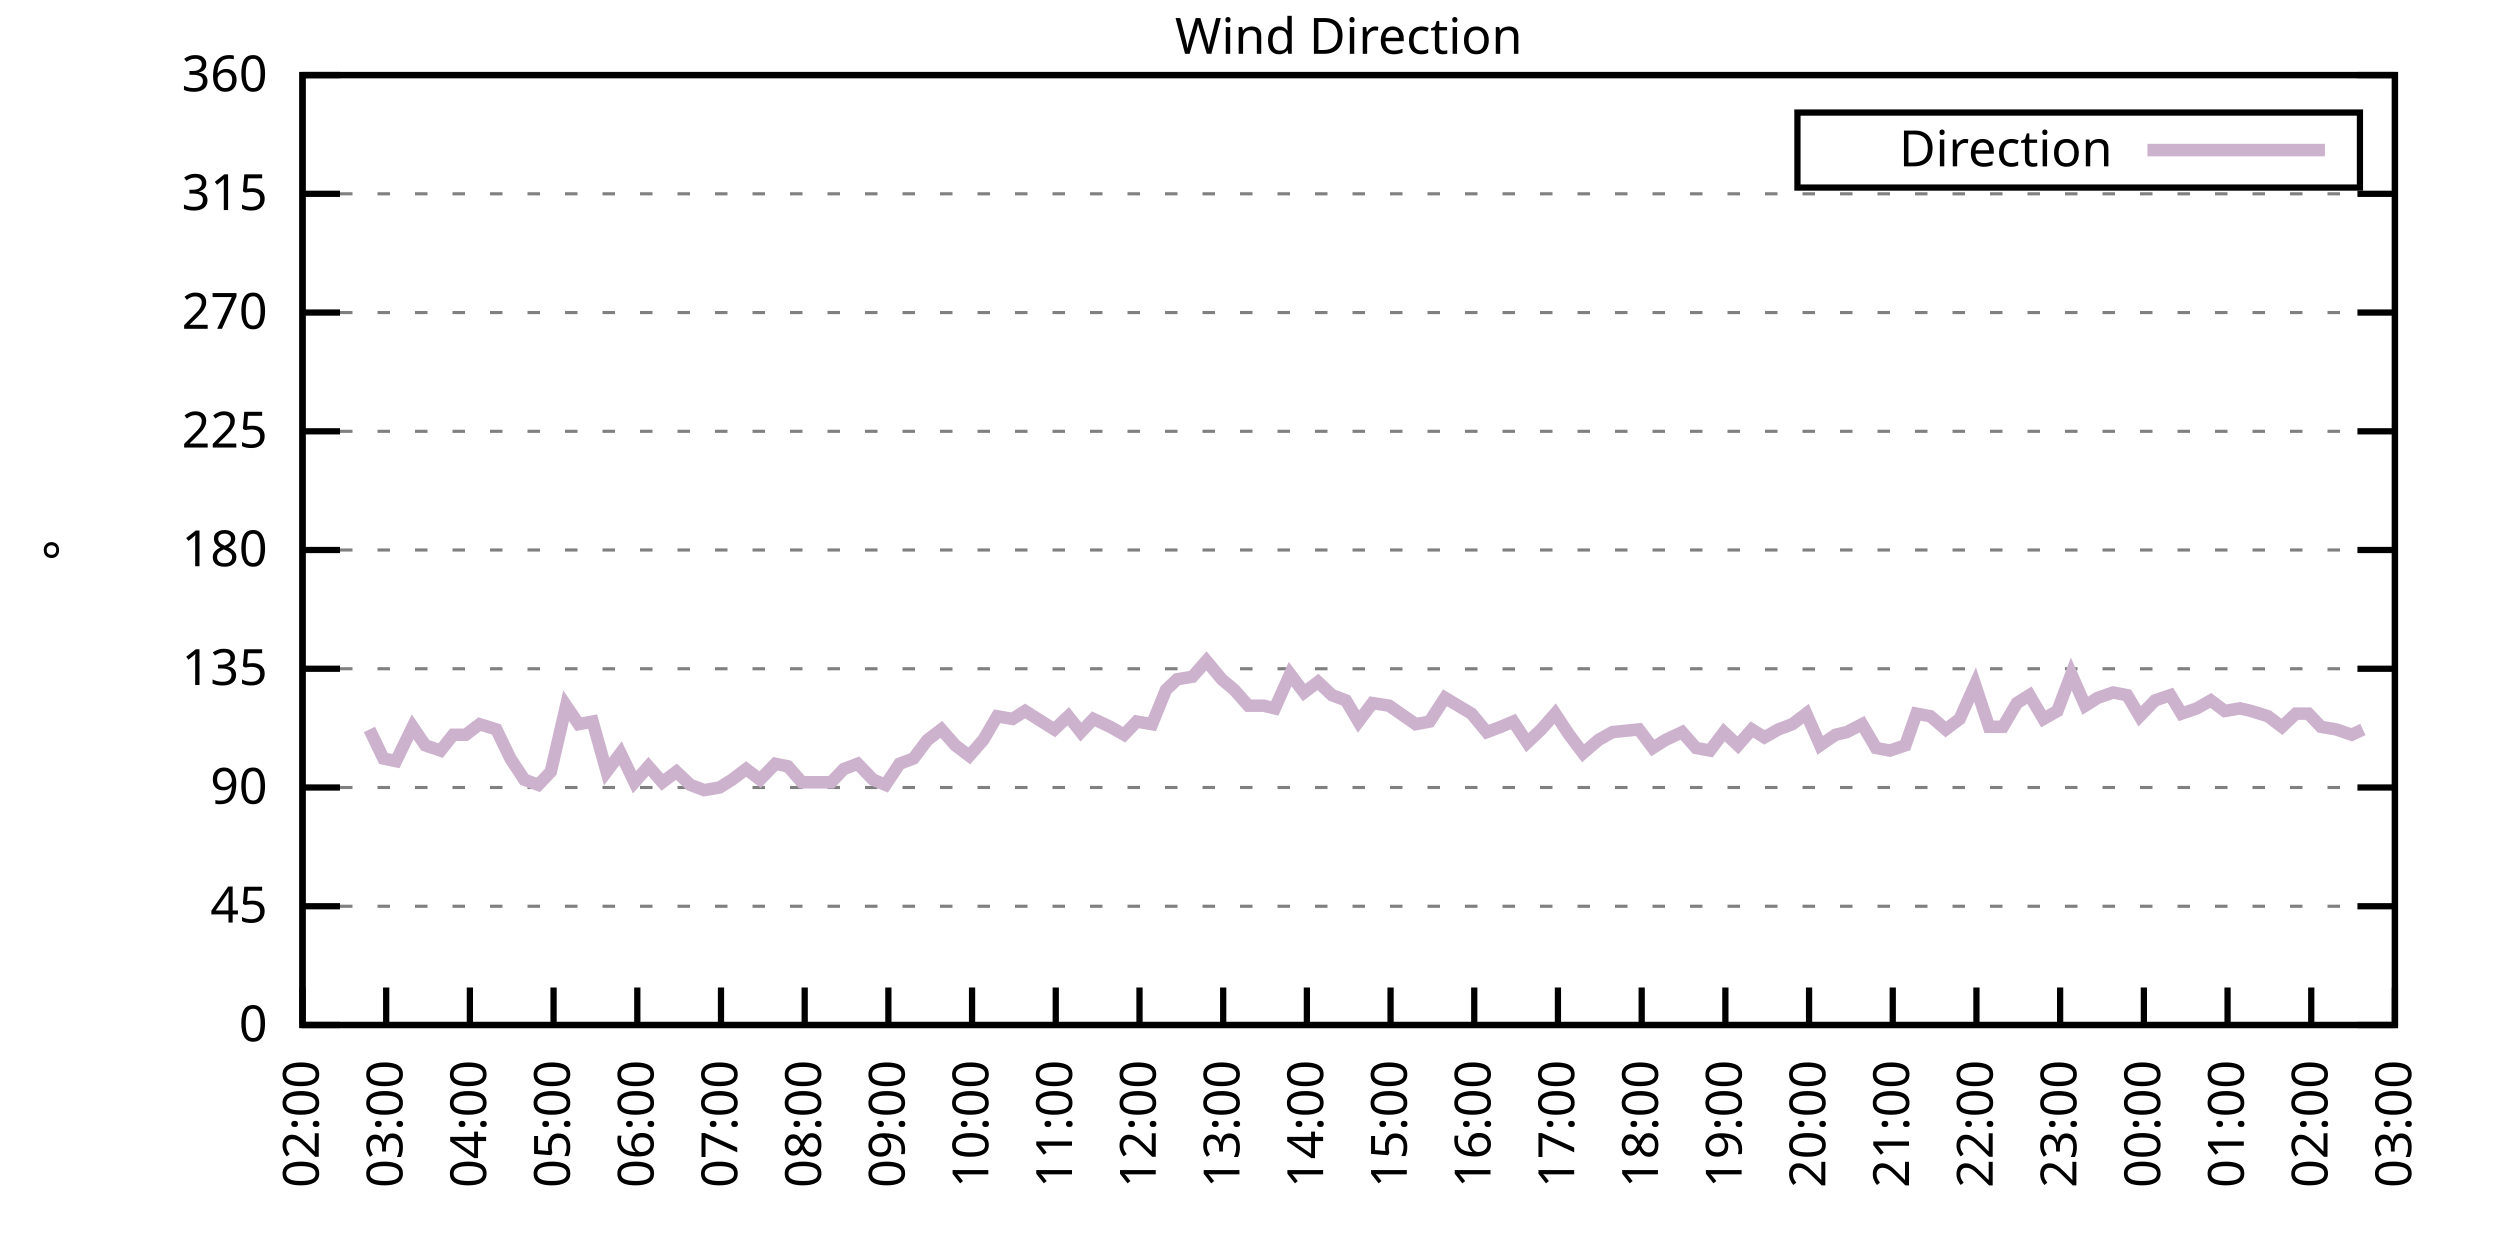
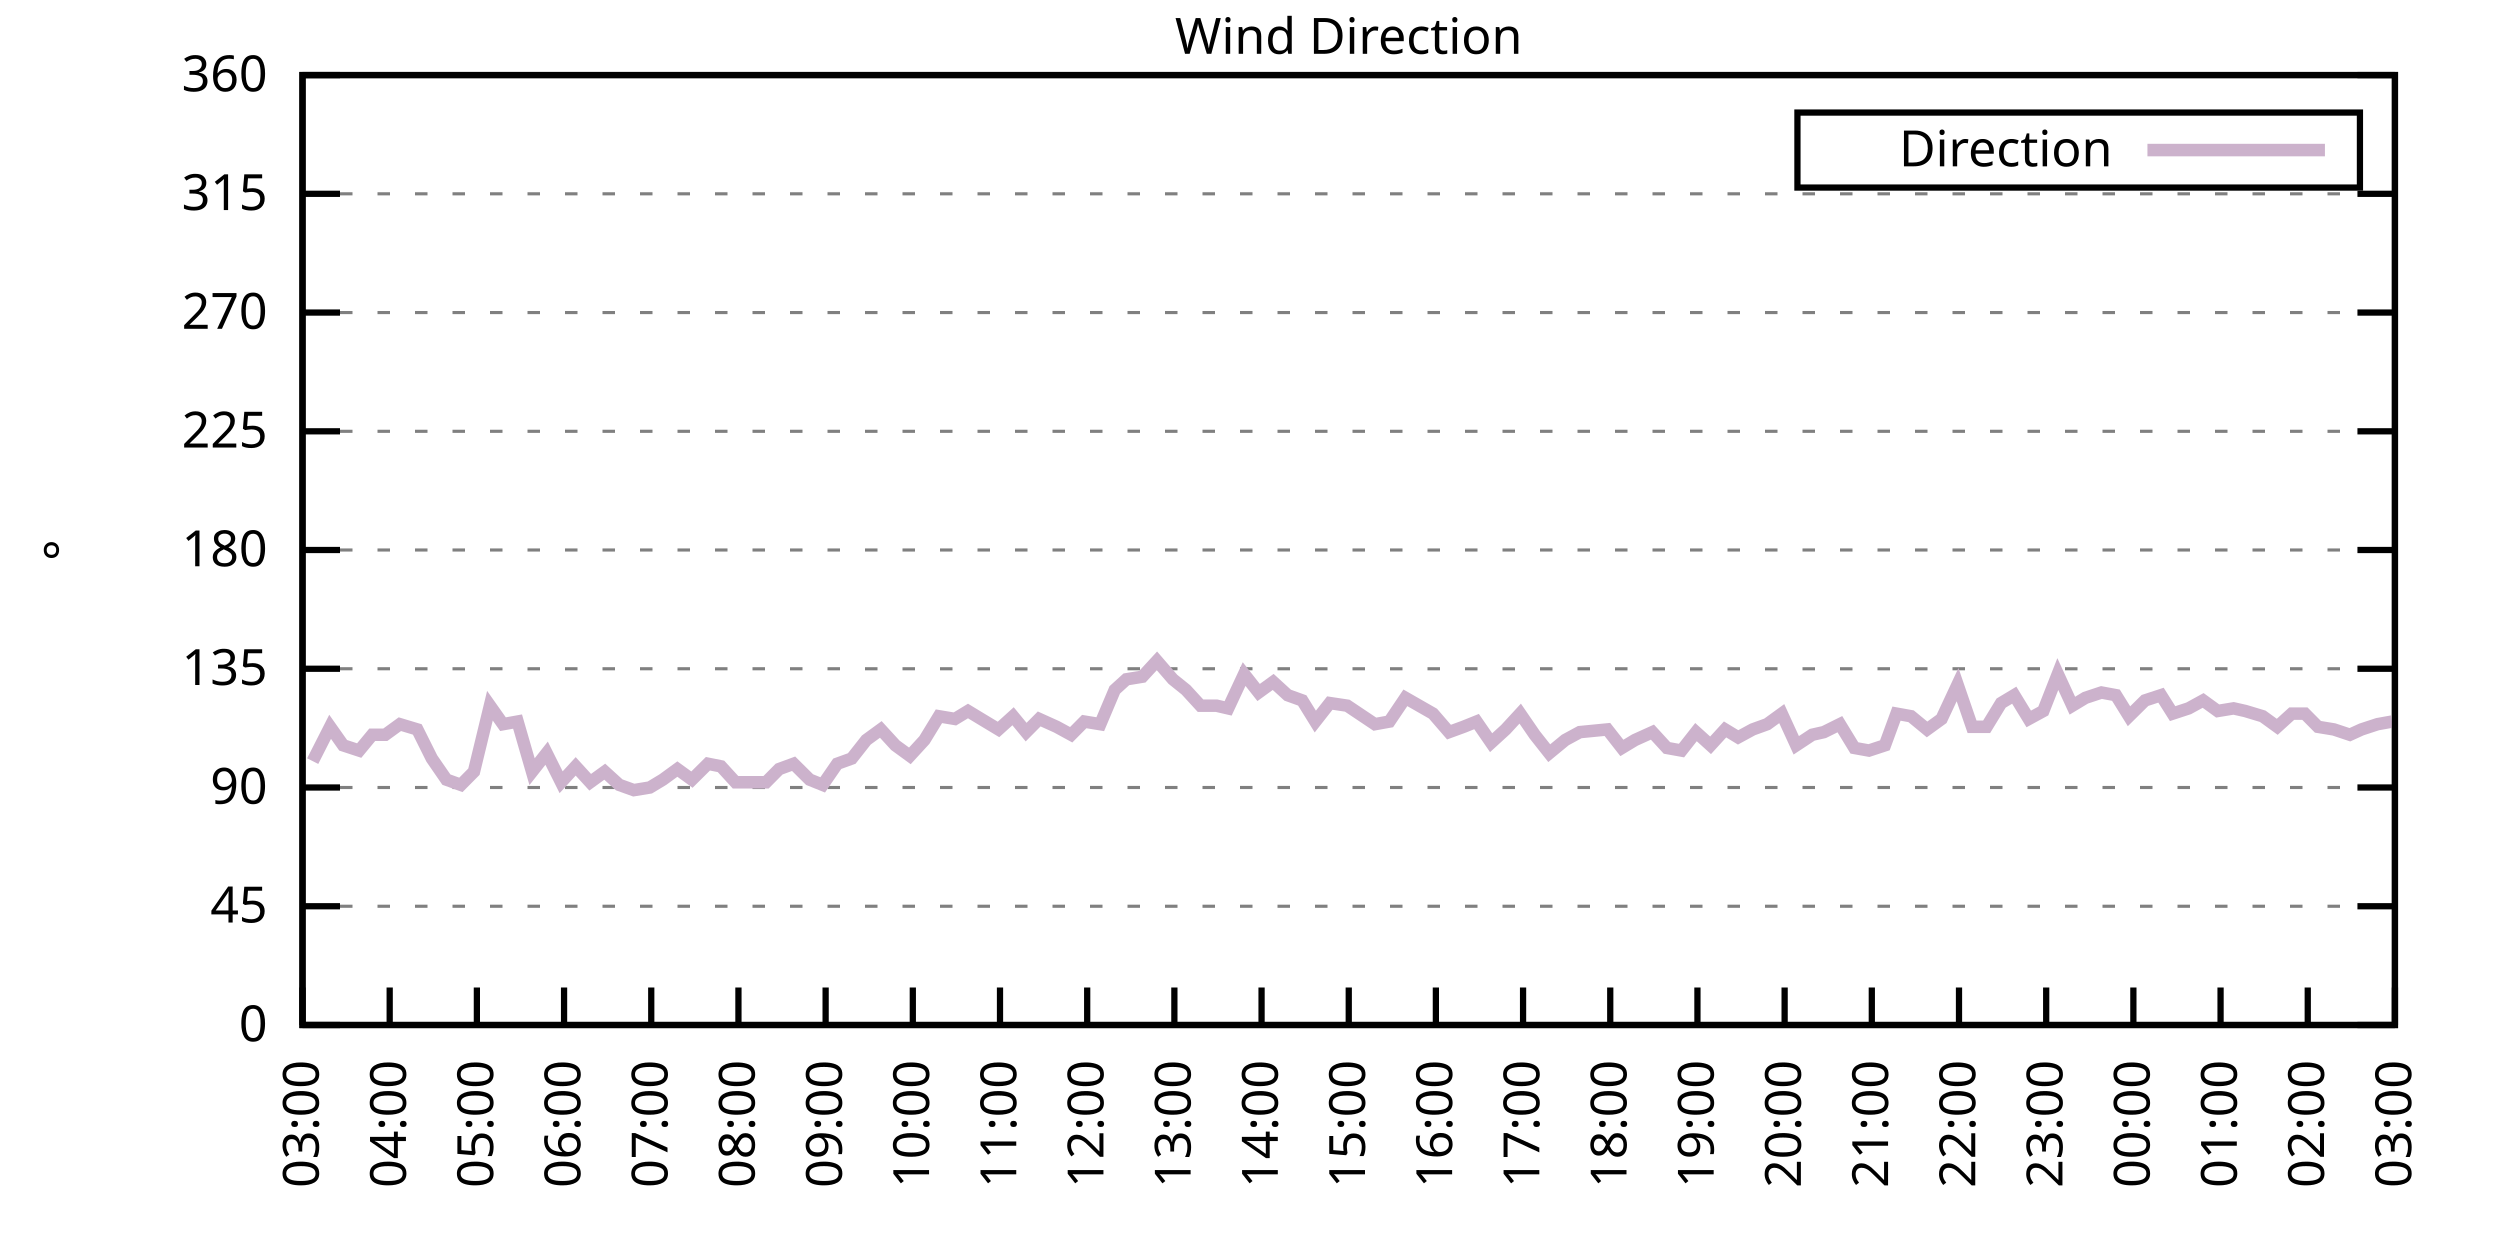
<svg xmlns="http://www.w3.org/2000/svg" xmlns:xlink="http://www.w3.org/1999/xlink" width="400" height="200" viewBox="0 0 400 200">
  <g id="gnuplot_canvas">
    <rect x="0" y="0" width="400" height="200" fill="none" />
    <defs>
      <circle id="gpDot" r="0.5" stroke-width="0.5" stroke="currentColor" />
      <path id="gpPt0" stroke-width="0.333" stroke="currentColor" d="M-1,0 h2 M0,-1 v2" />
      <path id="gpPt1" stroke-width="0.333" stroke="currentColor" d="M-1,-1 L1,1 M1,-1 L-1,1" />
      <path id="gpPt2" stroke-width="0.333" stroke="currentColor" d="M-1,0 L1,0 M0,-1 L0,1 M-1,-1 L1,1 M-1,1 L1,-1" />
      <rect id="gpPt3" stroke-width="0.333" stroke="currentColor" x="-1" y="-1" width="2" height="2" />
      <rect id="gpPt4" stroke-width="0.333" stroke="currentColor" fill="currentColor" x="-1" y="-1" width="2" height="2" />
      <circle id="gpPt5" stroke-width="0.333" stroke="currentColor" cx="0" cy="0" r="1" />
      <use xlink:href="#gpPt5" id="gpPt6" fill="currentColor" stroke="none" />
      <path id="gpPt7" stroke-width="0.333" stroke="currentColor" d="M0,-1.33 L-1.33,0.67 L1.33,0.67 z" />
      <use xlink:href="#gpPt7" id="gpPt8" fill="currentColor" stroke="none" />
      <use xlink:href="#gpPt7" id="gpPt9" stroke="currentColor" transform="rotate(180)" />
      <use xlink:href="#gpPt9" id="gpPt10" fill="currentColor" stroke="none" />
      <use xlink:href="#gpPt3" id="gpPt11" stroke="currentColor" transform="rotate(45)" />
      <use xlink:href="#gpPt11" id="gpPt12" fill="currentColor" stroke="none" />
      <path id="gpPt13" stroke-width="0.333" stroke="currentColor" d="M0,1.330 L1.265,0.411 L0.782,-1.067 L-0.782,-1.076 L-1.265,0.411 z" />
      <use xlink:href="#gpPt13" id="gpPt14" fill="currentColor" stroke="none" />
      <filter id="textbox" filterUnits="objectBoundingBox" x="0" y="0" height="1" width="1">
        <feFlood flood-color="white" flood-opacity="1" result="bgnd" />
        <feComposite in="SourceGraphic" in2="bgnd" operator="atop" />
      </filter>
      <filter id="greybox" filterUnits="objectBoundingBox" x="0" y="0" height="1" width="1">
        <feFlood flood-color="lightgrey" flood-opacity="1" result="grey" />
        <feComposite in="SourceGraphic" in2="grey" operator="atop" />
      </filter>
    </defs>
    <g fill="none" color="white" stroke="currentColor" stroke-width="1.00" stroke-linecap="butt" stroke-linejoin="miter">
</g>
    <g fill="none" color="black" stroke="currentColor" stroke-width="1.00" stroke-linecap="butt" stroke-linejoin="miter">
      <g stroke="none" shape-rendering="crispEdges">
        <polygon fill="rgb(255, 255, 255)" points="48.40,164.00 383.18,164.00 383.18,12.02 48.40,12.02 " />
      </g>
    </g>
    <g fill="none" color="black" stroke="currentColor" stroke-width="1.00" stroke-linecap="butt" stroke-linejoin="miter">
</g>
    <g fill="none" color="black" stroke="black" stroke-width="0.50" stroke-linecap="butt" stroke-linejoin="miter">
</g>
    <g fill="none" color="gray" stroke="currentColor" stroke-width="0.50" stroke-linecap="butt" stroke-linejoin="miter">
      <path stroke="gray" stroke-dasharray="2,4" class="gridline" d="M48.40,164.00 L383.19,164.00  " />
    </g>
    <g fill="none" color="gray" stroke="gray" stroke-width="1.00" stroke-linecap="butt" stroke-linejoin="miter">
</g>
    <g fill="none" color="black" stroke="currentColor" stroke-width="1.00" stroke-linecap="butt" stroke-linejoin="miter">
      <path stroke="black" d="M48.40,164.00 L54.40,164.00 M383.19,164.00 L377.19,164.00  " />
      <g transform="translate(42.80,166.60)" stroke="none" fill="black" font-family="Sans" font-size="8.00" text-anchor="end">
        <text>
          <tspan font-family="Sans"> 0</tspan>
        </text>
      </g>
    </g>
    <g fill="none" color="black" stroke="currentColor" stroke-width="1.00" stroke-linecap="butt" stroke-linejoin="miter">
</g>
    <g fill="none" color="black" stroke="black" stroke-width="0.50" stroke-linecap="butt" stroke-linejoin="miter">
</g>
    <g fill="none" color="gray" stroke="currentColor" stroke-width="0.50" stroke-linecap="butt" stroke-linejoin="miter">
      <path stroke="gray" stroke-dasharray="2,4" class="gridline" d="M48.40,145.00 L383.19,145.00  " />
    </g>
    <g fill="none" color="gray" stroke="gray" stroke-width="1.00" stroke-linecap="butt" stroke-linejoin="miter">
</g>
    <g fill="none" color="black" stroke="currentColor" stroke-width="1.00" stroke-linecap="butt" stroke-linejoin="miter">
      <path stroke="black" d="M48.40,145.00 L54.40,145.00 M383.19,145.00 L377.19,145.00  " />
      <g transform="translate(42.80,147.60)" stroke="none" fill="black" font-family="Sans" font-size="8.00" text-anchor="end">
        <text>
          <tspan font-family="Sans"> 45</tspan>
        </text>
      </g>
    </g>
    <g fill="none" color="black" stroke="currentColor" stroke-width="1.00" stroke-linecap="butt" stroke-linejoin="miter">
</g>
    <g fill="none" color="black" stroke="black" stroke-width="0.50" stroke-linecap="butt" stroke-linejoin="miter">
</g>
    <g fill="none" color="gray" stroke="currentColor" stroke-width="0.50" stroke-linecap="butt" stroke-linejoin="miter">
      <path stroke="gray" stroke-dasharray="2,4" class="gridline" d="M48.40,126.00 L383.19,126.00  " />
    </g>
    <g fill="none" color="gray" stroke="gray" stroke-width="1.00" stroke-linecap="butt" stroke-linejoin="miter">
</g>
    <g fill="none" color="black" stroke="currentColor" stroke-width="1.00" stroke-linecap="butt" stroke-linejoin="miter">
      <path stroke="black" d="M48.40,126.00 L54.40,126.00 M383.19,126.00 L377.19,126.00  " />
      <g transform="translate(42.80,128.60)" stroke="none" fill="black" font-family="Sans" font-size="8.00" text-anchor="end">
        <text>
          <tspan font-family="Sans"> 90</tspan>
        </text>
      </g>
    </g>
    <g fill="none" color="black" stroke="currentColor" stroke-width="1.00" stroke-linecap="butt" stroke-linejoin="miter">
</g>
    <g fill="none" color="black" stroke="black" stroke-width="0.50" stroke-linecap="butt" stroke-linejoin="miter">
</g>
    <g fill="none" color="gray" stroke="currentColor" stroke-width="0.50" stroke-linecap="butt" stroke-linejoin="miter">
      <path stroke="gray" stroke-dasharray="2,4" class="gridline" d="M48.40,107.00 L383.19,107.00  " />
    </g>
    <g fill="none" color="gray" stroke="gray" stroke-width="1.00" stroke-linecap="butt" stroke-linejoin="miter">
</g>
    <g fill="none" color="black" stroke="currentColor" stroke-width="1.00" stroke-linecap="butt" stroke-linejoin="miter">
      <path stroke="black" d="M48.40,107.00 L54.40,107.00 M383.19,107.00 L377.19,107.00  " />
      <g transform="translate(42.80,109.60)" stroke="none" fill="black" font-family="Sans" font-size="8.00" text-anchor="end">
        <text>
          <tspan font-family="Sans"> 135</tspan>
        </text>
      </g>
    </g>
    <g fill="none" color="black" stroke="currentColor" stroke-width="1.00" stroke-linecap="butt" stroke-linejoin="miter">
</g>
    <g fill="none" color="black" stroke="black" stroke-width="0.50" stroke-linecap="butt" stroke-linejoin="miter">
</g>
    <g fill="none" color="gray" stroke="currentColor" stroke-width="0.50" stroke-linecap="butt" stroke-linejoin="miter">
      <path stroke="gray" stroke-dasharray="2,4" class="gridline" d="M48.40,88.00 L383.19,88.00  " />
    </g>
    <g fill="none" color="gray" stroke="gray" stroke-width="1.00" stroke-linecap="butt" stroke-linejoin="miter">
</g>
    <g fill="none" color="black" stroke="currentColor" stroke-width="1.00" stroke-linecap="butt" stroke-linejoin="miter">
      <path stroke="black" d="M48.40,88.00 L54.40,88.00 M383.19,88.00 L377.19,88.00  " />
      <g transform="translate(42.80,90.60)" stroke="none" fill="black" font-family="Sans" font-size="8.00" text-anchor="end">
        <text>
          <tspan font-family="Sans"> 180</tspan>
        </text>
      </g>
    </g>
    <g fill="none" color="black" stroke="currentColor" stroke-width="1.00" stroke-linecap="butt" stroke-linejoin="miter">
</g>
    <g fill="none" color="black" stroke="black" stroke-width="0.50" stroke-linecap="butt" stroke-linejoin="miter">
</g>
    <g fill="none" color="gray" stroke="currentColor" stroke-width="0.50" stroke-linecap="butt" stroke-linejoin="miter">
      <path stroke="gray" stroke-dasharray="2,4" class="gridline" d="M48.40,69.01 L383.19,69.01  " />
    </g>
    <g fill="none" color="gray" stroke="gray" stroke-width="1.00" stroke-linecap="butt" stroke-linejoin="miter">
</g>
    <g fill="none" color="black" stroke="currentColor" stroke-width="1.00" stroke-linecap="butt" stroke-linejoin="miter">
      <path stroke="black" d="M48.40,69.01 L54.40,69.01 M383.19,69.01 L377.19,69.01  " />
      <g transform="translate(42.80,71.61)" stroke="none" fill="black" font-family="Sans" font-size="8.00" text-anchor="end">
        <text>
          <tspan font-family="Sans"> 225</tspan>
        </text>
      </g>
    </g>
    <g fill="none" color="black" stroke="currentColor" stroke-width="1.00" stroke-linecap="butt" stroke-linejoin="miter">
</g>
    <g fill="none" color="black" stroke="black" stroke-width="0.50" stroke-linecap="butt" stroke-linejoin="miter">
</g>
    <g fill="none" color="gray" stroke="currentColor" stroke-width="0.50" stroke-linecap="butt" stroke-linejoin="miter">
      <path stroke="gray" stroke-dasharray="2,4" class="gridline" d="M48.40,50.01 L383.19,50.01  " />
    </g>
    <g fill="none" color="gray" stroke="gray" stroke-width="1.00" stroke-linecap="butt" stroke-linejoin="miter">
</g>
    <g fill="none" color="black" stroke="currentColor" stroke-width="1.00" stroke-linecap="butt" stroke-linejoin="miter">
      <path stroke="black" d="M48.40,50.01 L54.40,50.01 M383.19,50.01 L377.19,50.01  " />
      <g transform="translate(42.80,52.61)" stroke="none" fill="black" font-family="Sans" font-size="8.00" text-anchor="end">
        <text>
          <tspan font-family="Sans"> 270</tspan>
        </text>
      </g>
    </g>
    <g fill="none" color="black" stroke="currentColor" stroke-width="1.00" stroke-linecap="butt" stroke-linejoin="miter">
</g>
    <g fill="none" color="black" stroke="black" stroke-width="0.50" stroke-linecap="butt" stroke-linejoin="miter">
</g>
    <g fill="none" color="gray" stroke="currentColor" stroke-width="0.50" stroke-linecap="butt" stroke-linejoin="miter">
      <path stroke="gray" stroke-dasharray="2,4" class="gridline" d="M48.40,31.01 L383.19,31.01  " />
    </g>
    <g fill="none" color="gray" stroke="gray" stroke-width="1.00" stroke-linecap="butt" stroke-linejoin="miter">
</g>
    <g fill="none" color="black" stroke="currentColor" stroke-width="1.00" stroke-linecap="butt" stroke-linejoin="miter">
      <path stroke="black" d="M48.40,31.01 L54.40,31.01 M383.19,31.01 L377.19,31.01  " />
      <g transform="translate(42.80,33.61)" stroke="none" fill="black" font-family="Sans" font-size="8.00" text-anchor="end">
        <text>
          <tspan font-family="Sans"> 315</tspan>
        </text>
      </g>
    </g>
    <g fill="none" color="black" stroke="currentColor" stroke-width="1.00" stroke-linecap="butt" stroke-linejoin="miter">
</g>
    <g fill="none" color="black" stroke="black" stroke-width="0.50" stroke-linecap="butt" stroke-linejoin="miter">
</g>
    <g fill="none" color="gray" stroke="currentColor" stroke-width="0.50" stroke-linecap="butt" stroke-linejoin="miter">
      <path stroke="gray" stroke-dasharray="2,4" class="gridline" d="M48.40,12.01 L383.19,12.01  " />
    </g>
    <g fill="none" color="gray" stroke="gray" stroke-width="1.00" stroke-linecap="butt" stroke-linejoin="miter">
</g>
    <g fill="none" color="black" stroke="currentColor" stroke-width="1.00" stroke-linecap="butt" stroke-linejoin="miter">
      <path stroke="black" d="M48.40,12.01 L54.40,12.01 M383.19,12.01 L377.19,12.01  " />
      <g transform="translate(42.80,14.61)" stroke="none" fill="black" font-family="Sans" font-size="8.00" text-anchor="end">
        <text>
          <tspan font-family="Sans"> 360</tspan>
        </text>
      </g>
    </g>
    <g fill="none" color="black" stroke="currentColor" stroke-width="1.00" stroke-linecap="butt" stroke-linejoin="miter">
      <path stroke="black" d="M48.40,164.00 L48.40,158.00  " />
      <g transform="translate(51.00,169.60) rotate(270.00)" stroke="none" fill="black" font-family="Sans" font-size="8.00" text-anchor="end">
        <text>
-           <tspan font-family="Sans">02:00</tspan>
-         </text>
-       </g>
-     </g>
-     <g fill="none" color="black" stroke="currentColor" stroke-width="1.00" stroke-linecap="butt" stroke-linejoin="miter">
-       <path stroke="black" d="M61.79,164.00 L61.79,158.00  " />
-       <g transform="translate(64.39,169.60) rotate(270.00)" stroke="none" fill="black" font-family="Sans" font-size="8.00" text-anchor="end">
-         <text>
          <tspan font-family="Sans">03:00</tspan>
        </text>
      </g>
    </g>
    <g fill="none" color="black" stroke="currentColor" stroke-width="1.00" stroke-linecap="butt" stroke-linejoin="miter">
-       <path stroke="black" d="M75.18,164.00 L75.18,158.00  " />
-       <g transform="translate(77.78,169.60) rotate(270.00)" stroke="none" fill="black" font-family="Sans" font-size="8.00" text-anchor="end">
+       <path stroke="black" d="M62.35,164.00 L62.35,158.00  " />
+       <g transform="translate(64.95,169.60) rotate(270.00)" stroke="none" fill="black" font-family="Sans" font-size="8.00" text-anchor="end">
        <text>
          <tspan font-family="Sans">04:00</tspan>
        </text>
      </g>
    </g>
    <g fill="none" color="black" stroke="currentColor" stroke-width="1.00" stroke-linecap="butt" stroke-linejoin="miter">
-       <path stroke="black" d="M88.57,164.00 L88.57,158.00  " />
-       <g transform="translate(91.17,169.60) rotate(270.00)" stroke="none" fill="black" font-family="Sans" font-size="8.00" text-anchor="end">
+       <path stroke="black" d="M76.30,164.00 L76.30,158.00  " />
+       <g transform="translate(78.90,169.60) rotate(270.00)" stroke="none" fill="black" font-family="Sans" font-size="8.00" text-anchor="end">
        <text>
          <tspan font-family="Sans">05:00</tspan>
        </text>
      </g>
    </g>
    <g fill="none" color="black" stroke="currentColor" stroke-width="1.00" stroke-linecap="butt" stroke-linejoin="miter">
-       <path stroke="black" d="M101.97,164.00 L101.97,158.00  " />
-       <g transform="translate(104.57,169.60) rotate(270.00)" stroke="none" fill="black" font-family="Sans" font-size="8.00" text-anchor="end">
+       <path stroke="black" d="M90.25,164.00 L90.25,158.00  " />
+       <g transform="translate(92.85,169.60) rotate(270.00)" stroke="none" fill="black" font-family="Sans" font-size="8.00" text-anchor="end">
        <text>
          <tspan font-family="Sans">06:00</tspan>
        </text>
      </g>
    </g>
    <g fill="none" color="black" stroke="currentColor" stroke-width="1.00" stroke-linecap="butt" stroke-linejoin="miter">
-       <path stroke="black" d="M115.36,164.00 L115.36,158.00  " />
-       <g transform="translate(117.96,169.60) rotate(270.00)" stroke="none" fill="black" font-family="Sans" font-size="8.00" text-anchor="end">
+       <path stroke="black" d="M104.20,164.00 L104.20,158.00  " />
+       <g transform="translate(106.80,169.60) rotate(270.00)" stroke="none" fill="black" font-family="Sans" font-size="8.00" text-anchor="end">
        <text>
          <tspan font-family="Sans">07:00</tspan>
        </text>
      </g>
    </g>
    <g fill="none" color="black" stroke="currentColor" stroke-width="1.00" stroke-linecap="butt" stroke-linejoin="miter">
-       <path stroke="black" d="M128.75,164.00 L128.75,158.00  " />
-       <g transform="translate(131.35,169.60) rotate(270.00)" stroke="none" fill="black" font-family="Sans" font-size="8.00" text-anchor="end">
+       <path stroke="black" d="M118.15,164.00 L118.15,158.00  " />
+       <g transform="translate(120.75,169.60) rotate(270.00)" stroke="none" fill="black" font-family="Sans" font-size="8.00" text-anchor="end">
        <text>
          <tspan font-family="Sans">08:00</tspan>
        </text>
      </g>
    </g>
    <g fill="none" color="black" stroke="currentColor" stroke-width="1.00" stroke-linecap="butt" stroke-linejoin="miter">
-       <path stroke="black" d="M142.14,164.00 L142.14,158.00  " />
-       <g transform="translate(144.74,169.60) rotate(270.00)" stroke="none" fill="black" font-family="Sans" font-size="8.00" text-anchor="end">
+       <path stroke="black" d="M132.10,164.00 L132.10,158.00  " />
+       <g transform="translate(134.70,169.60) rotate(270.00)" stroke="none" fill="black" font-family="Sans" font-size="8.00" text-anchor="end">
        <text>
          <tspan font-family="Sans">09:00</tspan>
        </text>
      </g>
    </g>
    <g fill="none" color="black" stroke="currentColor" stroke-width="1.00" stroke-linecap="butt" stroke-linejoin="miter">
-       <path stroke="black" d="M155.53,164.00 L155.53,158.00  " />
-       <g transform="translate(158.13,169.60) rotate(270.00)" stroke="none" fill="black" font-family="Sans" font-size="8.00" text-anchor="end">
+       <path stroke="black" d="M146.05,164.00 L146.05,158.00  " />
+       <g transform="translate(148.65,169.60) rotate(270.00)" stroke="none" fill="black" font-family="Sans" font-size="8.00" text-anchor="end">
        <text>
          <tspan font-family="Sans">10:00</tspan>
        </text>
      </g>
    </g>
    <g fill="none" color="black" stroke="currentColor" stroke-width="1.00" stroke-linecap="butt" stroke-linejoin="miter">
-       <path stroke="black" d="M168.92,164.00 L168.92,158.00  " />
-       <g transform="translate(171.52,169.60) rotate(270.00)" stroke="none" fill="black" font-family="Sans" font-size="8.00" text-anchor="end">
+       <path stroke="black" d="M160.00,164.00 L160.00,158.00  " />
+       <g transform="translate(162.60,169.60) rotate(270.00)" stroke="none" fill="black" font-family="Sans" font-size="8.00" text-anchor="end">
        <text>
          <tspan font-family="Sans">11:00</tspan>
        </text>
      </g>
    </g>
    <g fill="none" color="black" stroke="currentColor" stroke-width="1.00" stroke-linecap="butt" stroke-linejoin="miter">
-       <path stroke="black" d="M182.32,164.00 L182.32,158.00  " />
-       <g transform="translate(184.92,169.60) rotate(270.00)" stroke="none" fill="black" font-family="Sans" font-size="8.00" text-anchor="end">
+       <path stroke="black" d="M173.95,164.00 L173.95,158.00  " />
+       <g transform="translate(176.55,169.60) rotate(270.00)" stroke="none" fill="black" font-family="Sans" font-size="8.00" text-anchor="end">
        <text>
          <tspan font-family="Sans">12:00</tspan>
        </text>
      </g>
    </g>
    <g fill="none" color="black" stroke="currentColor" stroke-width="1.00" stroke-linecap="butt" stroke-linejoin="miter">
-       <path stroke="black" d="M195.71,164.00 L195.71,158.00  " />
-       <g transform="translate(198.31,169.60) rotate(270.00)" stroke="none" fill="black" font-family="Sans" font-size="8.00" text-anchor="end">
+       <path stroke="black" d="M187.90,164.00 L187.90,158.00  " />
+       <g transform="translate(190.50,169.60) rotate(270.00)" stroke="none" fill="black" font-family="Sans" font-size="8.00" text-anchor="end">
        <text>
          <tspan font-family="Sans">13:00</tspan>
        </text>
      </g>
    </g>
    <g fill="none" color="black" stroke="currentColor" stroke-width="1.00" stroke-linecap="butt" stroke-linejoin="miter">
-       <path stroke="black" d="M209.10,164.00 L209.10,158.00  " />
-       <g transform="translate(211.70,169.60) rotate(270.00)" stroke="none" fill="black" font-family="Sans" font-size="8.00" text-anchor="end">
+       <path stroke="black" d="M201.85,164.00 L201.85,158.00  " />
+       <g transform="translate(204.45,169.60) rotate(270.00)" stroke="none" fill="black" font-family="Sans" font-size="8.00" text-anchor="end">
        <text>
          <tspan font-family="Sans">14:00</tspan>
        </text>
      </g>
    </g>
    <g fill="none" color="black" stroke="currentColor" stroke-width="1.00" stroke-linecap="butt" stroke-linejoin="miter">
-       <path stroke="black" d="M222.49,164.00 L222.49,158.00  " />
-       <g transform="translate(225.09,169.60) rotate(270.00)" stroke="none" fill="black" font-family="Sans" font-size="8.00" text-anchor="end">
+       <path stroke="black" d="M215.80,164.00 L215.80,158.00  " />
+       <g transform="translate(218.40,169.60) rotate(270.00)" stroke="none" fill="black" font-family="Sans" font-size="8.00" text-anchor="end">
        <text>
          <tspan font-family="Sans">15:00</tspan>
        </text>
      </g>
    </g>
    <g fill="none" color="black" stroke="currentColor" stroke-width="1.00" stroke-linecap="butt" stroke-linejoin="miter">
-       <path stroke="black" d="M235.88,164.00 L235.88,158.00  " />
-       <g transform="translate(238.48,169.60) rotate(270.00)" stroke="none" fill="black" font-family="Sans" font-size="8.00" text-anchor="end">
+       <path stroke="black" d="M229.74,164.00 L229.74,158.00  " />
+       <g transform="translate(232.34,169.60) rotate(270.00)" stroke="none" fill="black" font-family="Sans" font-size="8.00" text-anchor="end">
        <text>
          <tspan font-family="Sans">16:00</tspan>
        </text>
      </g>
    </g>
    <g fill="none" color="black" stroke="currentColor" stroke-width="1.00" stroke-linecap="butt" stroke-linejoin="miter">
-       <path stroke="black" d="M249.27,164.00 L249.27,158.00  " />
-       <g transform="translate(251.87,169.60) rotate(270.00)" stroke="none" fill="black" font-family="Sans" font-size="8.00" text-anchor="end">
+       <path stroke="black" d="M243.69,164.00 L243.69,158.00  " />
+       <g transform="translate(246.29,169.60) rotate(270.00)" stroke="none" fill="black" font-family="Sans" font-size="8.00" text-anchor="end">
        <text>
          <tspan font-family="Sans">17:00</tspan>
        </text>
      </g>
    </g>
    <g fill="none" color="black" stroke="currentColor" stroke-width="1.00" stroke-linecap="butt" stroke-linejoin="miter">
-       <path stroke="black" d="M262.67,164.00 L262.67,158.00  " />
-       <g transform="translate(265.27,169.60) rotate(270.00)" stroke="none" fill="black" font-family="Sans" font-size="8.00" text-anchor="end">
+       <path stroke="black" d="M257.64,164.00 L257.64,158.00  " />
+       <g transform="translate(260.24,169.60) rotate(270.00)" stroke="none" fill="black" font-family="Sans" font-size="8.00" text-anchor="end">
        <text>
          <tspan font-family="Sans">18:00</tspan>
        </text>
      </g>
    </g>
    <g fill="none" color="black" stroke="currentColor" stroke-width="1.00" stroke-linecap="butt" stroke-linejoin="miter">
-       <path stroke="black" d="M276.06,164.00 L276.06,158.00  " />
-       <g transform="translate(278.66,169.60) rotate(270.00)" stroke="none" fill="black" font-family="Sans" font-size="8.00" text-anchor="end">
+       <path stroke="black" d="M271.59,164.00 L271.59,158.00  " />
+       <g transform="translate(274.19,169.60) rotate(270.00)" stroke="none" fill="black" font-family="Sans" font-size="8.00" text-anchor="end">
        <text>
          <tspan font-family="Sans">19:00</tspan>
        </text>
      </g>
    </g>
    <g fill="none" color="black" stroke="currentColor" stroke-width="1.00" stroke-linecap="butt" stroke-linejoin="miter">
-       <path stroke="black" d="M289.45,164.00 L289.45,158.00  " />
-       <g transform="translate(292.05,169.60) rotate(270.00)" stroke="none" fill="black" font-family="Sans" font-size="8.00" text-anchor="end">
+       <path stroke="black" d="M285.54,164.00 L285.54,158.00  " />
+       <g transform="translate(288.14,169.60) rotate(270.00)" stroke="none" fill="black" font-family="Sans" font-size="8.00" text-anchor="end">
        <text>
          <tspan font-family="Sans">20:00</tspan>
        </text>
      </g>
    </g>
    <g fill="none" color="black" stroke="currentColor" stroke-width="1.00" stroke-linecap="butt" stroke-linejoin="miter">
-       <path stroke="black" d="M302.84,164.00 L302.84,158.00  " />
-       <g transform="translate(305.44,169.60) rotate(270.00)" stroke="none" fill="black" font-family="Sans" font-size="8.00" text-anchor="end">
+       <path stroke="black" d="M299.49,164.00 L299.49,158.00  " />
+       <g transform="translate(302.09,169.60) rotate(270.00)" stroke="none" fill="black" font-family="Sans" font-size="8.00" text-anchor="end">
        <text>
          <tspan font-family="Sans">21:00</tspan>
        </text>
      </g>
    </g>
    <g fill="none" color="black" stroke="currentColor" stroke-width="1.00" stroke-linecap="butt" stroke-linejoin="miter">
-       <path stroke="black" d="M316.23,164.00 L316.23,158.00  " />
-       <g transform="translate(318.83,169.60) rotate(270.00)" stroke="none" fill="black" font-family="Sans" font-size="8.00" text-anchor="end">
+       <path stroke="black" d="M313.44,164.00 L313.44,158.00  " />
+       <g transform="translate(316.04,169.60) rotate(270.00)" stroke="none" fill="black" font-family="Sans" font-size="8.00" text-anchor="end">
        <text>
          <tspan font-family="Sans">22:00</tspan>
        </text>
      </g>
    </g>
    <g fill="none" color="black" stroke="currentColor" stroke-width="1.00" stroke-linecap="butt" stroke-linejoin="miter">
-       <path stroke="black" d="M329.62,164.00 L329.62,158.00  " />
-       <g transform="translate(332.22,169.60) rotate(270.00)" stroke="none" fill="black" font-family="Sans" font-size="8.00" text-anchor="end">
+       <path stroke="black" d="M327.39,164.00 L327.39,158.00  " />
+       <g transform="translate(329.99,169.60) rotate(270.00)" stroke="none" fill="black" font-family="Sans" font-size="8.00" text-anchor="end">
        <text>
          <tspan font-family="Sans">23:00</tspan>
        </text>
      </g>
    </g>
    <g fill="none" color="black" stroke="currentColor" stroke-width="1.00" stroke-linecap="butt" stroke-linejoin="miter">
-       <path stroke="black" d="M343.02,164.00 L343.02,158.00  " />
-       <g transform="translate(345.62,169.60) rotate(270.00)" stroke="none" fill="black" font-family="Sans" font-size="8.00" text-anchor="end">
+       <path stroke="black" d="M341.34,164.00 L341.34,158.00  " />
+       <g transform="translate(343.94,169.60) rotate(270.00)" stroke="none" fill="black" font-family="Sans" font-size="8.00" text-anchor="end">
        <text>
          <tspan font-family="Sans">00:00</tspan>
        </text>
      </g>
    </g>
    <g fill="none" color="black" stroke="currentColor" stroke-width="1.00" stroke-linecap="butt" stroke-linejoin="miter">
-       <path stroke="black" d="M356.41,164.00 L356.41,158.00  " />
-       <g transform="translate(359.01,169.60) rotate(270.00)" stroke="none" fill="black" font-family="Sans" font-size="8.00" text-anchor="end">
+       <path stroke="black" d="M355.29,164.00 L355.29,158.00  " />
+       <g transform="translate(357.89,169.60) rotate(270.00)" stroke="none" fill="black" font-family="Sans" font-size="8.00" text-anchor="end">
        <text>
          <tspan font-family="Sans">01:00</tspan>
        </text>
      </g>
    </g>
    <g fill="none" color="black" stroke="currentColor" stroke-width="1.00" stroke-linecap="butt" stroke-linejoin="miter">
-       <path stroke="black" d="M369.80,164.00 L369.80,158.00  " />
-       <g transform="translate(372.40,169.60) rotate(270.00)" stroke="none" fill="black" font-family="Sans" font-size="8.00" text-anchor="end">
+       <path stroke="black" d="M369.24,164.00 L369.24,158.00  " />
+       <g transform="translate(371.84,169.60) rotate(270.00)" stroke="none" fill="black" font-family="Sans" font-size="8.00" text-anchor="end">
        <text>
          <tspan font-family="Sans">02:00</tspan>
        </text>
      </g>
    </g>
    <g fill="none" color="black" stroke="currentColor" stroke-width="1.00" stroke-linecap="butt" stroke-linejoin="miter">
      <path stroke="black" d="M383.19,164.00 L383.19,158.00  " />
      <g transform="translate(385.79,169.60) rotate(270.00)" stroke="none" fill="black" font-family="Sans" font-size="8.00" text-anchor="end">
        <text>
          <tspan font-family="Sans">03:00</tspan>
        </text>
      </g>
    </g>
    <g fill="none" color="black" stroke="currentColor" stroke-width="1.00" stroke-linecap="butt" stroke-linejoin="miter">
</g>
    <g fill="none" color="black" stroke="currentColor" stroke-width="1.00" stroke-linecap="butt" stroke-linejoin="miter">
      <path stroke="black" d="M48.40,12.01 L48.40,164.00 L383.19,164.00 L383.19,12.01 L48.40,12.01 Z  " />
    </g>
    <g fill="none" color="black" stroke="currentColor" stroke-width="1.00" stroke-linecap="butt" stroke-linejoin="miter">
</g>
    <g fill="none" color="black" stroke="currentColor" stroke-width="1.00" stroke-linecap="butt" stroke-linejoin="miter">
      <path stroke="black" d="M287.59,30.01 L287.59,18.01 L377.59,18.01 L377.59,30.01 L287.59,30.01 Z  " />
    </g>
    <g id="Wind_direction_plot_1">
      <g fill="none" color="white" stroke="black" stroke-width="2.00" stroke-linecap="butt" stroke-linejoin="miter">
</g>
      <g fill="none" color="black" stroke="currentColor" stroke-width="2.00" stroke-linecap="butt" stroke-linejoin="miter">
        <g transform="translate(337.99,26.61)" stroke="none" fill="black" font-family="Sans" font-size="8.00" text-anchor="end">
          <text>
            <tspan font-family="Sans">Direction</tspan>
          </text>
        </g>
      </g>
      <g fill="none" color="black" stroke="currentColor" stroke-width="2.00" stroke-linecap="butt" stroke-linejoin="miter">
-         <path stroke="rgb(204, 178, 204)" d="M343.59,24.01 L371.99,24.01 M59.11,116.71 L61.35,121.36 L63.35,121.78 L66.03,116.29 L68.04,119.25 L70.50,120.09   L72.50,117.56 L74.51,117.56 L76.75,115.87 L79.42,116.71 L81.66,121.36 L83.89,124.74 L86.12,125.58 L88.13,123.47   L90.58,112.91 L92.59,115.87 L94.82,115.45 L97.06,123.47 L99.29,120.51 L101.52,125.16 L103.75,122.62 L105.98,125.16   L108.22,123.47 L110.45,125.58 L112.68,126.42 L115.13,126.00 L117.14,124.74 L119.38,123.05 L121.61,124.74 L124.06,122.20   L126.07,122.62 L128.30,125.16 L130.54,125.16 L132.99,125.16 L135.00,123.05 L137.23,122.20 L139.69,124.74 L141.69,125.58   L143.93,122.20 L146.16,121.36 L148.39,118.40 L150.62,116.71 L152.85,119.25 L155.09,120.94 L157.32,118.40 L159.55,114.60   L162.01,115.03 L164.01,113.76 L166.02,115.03 L168.70,116.71 L170.93,114.60 L172.94,117.14 L174.95,115.03 L177.63,116.29   L179.86,117.56 L181.87,115.45 L184.32,115.87 L186.56,110.38 L188.34,108.69 L190.80,108.27 L193.03,105.74 L195.48,108.69   L197.49,110.38 L199.73,112.91 L202.18,112.91 L203.97,113.34 L206.42,107.85 L208.65,110.80 L210.88,109.11 L213.12,111.23   L215.35,112.07 L217.36,115.45 L219.59,112.49 L222.27,112.91 L226.51,115.87 L228.74,115.45 L231.20,111.65 L235.44,114.18   L237.89,117.14 L240.12,116.29 L242.13,115.45 L244.36,118.83 L246.60,116.71 L248.83,114.18 L251.06,117.56 L253.29,120.51   L255.75,118.40 L257.98,117.14 L262.22,116.71 L264.45,119.67 L266.46,118.40 L269.14,117.14 L271.37,119.67 L273.60,120.09   L275.83,117.14 L278.07,119.25 L280.30,116.71 L282.31,117.98 L284.54,116.71 L286.77,115.87 L289.00,114.18 L291.23,119.25   L293.69,117.56 L295.48,117.14 L297.93,115.87 L300.16,119.67 L302.39,120.09 L304.85,119.25 L306.63,114.18 L308.87,114.60   L311.32,116.71 L313.55,115.03 L316.01,109.54 L318.24,116.29 L320.47,116.29 L322.70,112.49 L324.71,111.23 L326.95,115.03   L329.18,113.76 L331.41,107.85 L333.64,112.91 L335.65,111.65 L338.10,110.80 L340.34,111.23 L342.35,114.60 L344.80,112.07   L347.26,111.23 L349.04,114.18 L351.50,113.34 L353.73,112.07 L355.96,113.76 L358.42,113.34 L360.20,113.76 L362.88,114.60   L365.11,116.29 L367.34,114.18 L369.35,114.18 L371.36,116.29 L373.82,116.71 L376.27,117.56 L378.06,116.71  " />
+         <path stroke="rgb(204, 178, 204)" d="M343.59,24.01 L371.99,24.01 M50.03,121.78 L52.82,116.29 L54.91,119.25 L57.47,120.09 L59.56,117.56 L61.65,117.56   L63.98,115.87 L66.77,116.71 L69.09,121.36 L71.42,124.74 L73.74,125.58 L75.83,123.47 L78.39,112.91 L80.48,115.87   L82.81,115.45 L85.13,123.47 L87.46,120.51 L89.78,125.16 L92.11,122.62 L94.43,125.16 L96.76,123.47 L99.08,125.58   L101.41,126.42 L103.97,126.00 L106.06,124.74 L108.38,123.05 L110.71,124.74 L113.27,122.20 L115.36,122.62 L117.68,125.16   L120.01,125.16 L122.57,125.16 L124.66,123.05 L126.98,122.20 L129.54,124.74 L131.63,125.58 L133.96,122.20 L136.28,121.36   L138.61,118.40 L140.93,116.71 L143.26,119.25 L145.58,120.94 L147.91,118.40 L150.23,114.60 L152.79,115.03 L154.88,113.76   L156.97,115.03 L159.76,116.71 L162.09,114.60 L164.18,117.14 L166.27,115.03 L169.06,116.29 L171.39,117.56 L173.48,115.45   L176.04,115.87 L178.36,110.38 L180.22,108.69 L182.78,108.27 L185.11,105.74 L187.66,108.69 L189.76,110.38 L192.08,112.91   L194.64,112.91 L196.50,113.34 L199.06,107.85 L201.38,110.80 L203.71,109.11 L206.03,111.23 L208.36,112.07 L210.45,115.45   L212.77,112.49 L215.56,112.91 L219.98,115.87 L222.30,115.45 L224.86,111.65 L229.28,114.18 L231.84,117.14 L234.16,116.29   L236.25,115.45 L238.58,118.83 L240.90,116.71 L243.23,114.18 L245.55,117.56 L247.88,120.51 L250.44,118.40 L252.76,117.14   L257.18,116.71 L259.50,119.67 L261.60,118.40 L264.39,117.14 L266.71,119.67 L269.04,120.09 L271.36,117.14 L273.69,119.25   L276.01,116.71 L278.10,117.98 L280.43,116.71 L282.75,115.87 L285.08,114.18 L287.40,119.25 L289.96,117.56 L291.82,117.14   L294.38,115.87 L296.70,119.67 L299.03,120.09 L301.58,119.25 L303.44,114.18 L305.77,114.60 L308.33,116.71 L310.65,115.03   L313.21,109.54 L315.53,116.29 L317.86,116.29 L320.18,112.49 L322.28,111.23 L324.60,115.03 L326.93,113.76 L329.25,107.85   L331.58,112.91 L333.67,111.65 L336.23,110.80 L338.55,111.23 L340.64,114.60 L343.20,112.07 L345.76,111.23 L347.62,114.18   L350.18,113.34 L352.50,112.07 L354.83,113.76 L357.38,113.34 L359.24,113.76 L362.03,114.60 L364.36,116.29 L366.68,114.18   L368.78,114.18 L370.87,116.29 L373.43,116.71 L375.98,117.56 L377.84,116.71 L380.40,115.87 L382.73,115.45  " />
      </g>
    </g>
    <g fill="none" color="black" stroke="currentColor" stroke-width="2.00" stroke-linecap="butt" stroke-linejoin="miter">
</g>
    <g fill="none" color="black" stroke="black" stroke-width="1.00" stroke-linecap="butt" stroke-linejoin="miter">
</g>
    <g fill="none" color="black" stroke="currentColor" stroke-width="1.00" stroke-linecap="butt" stroke-linejoin="miter">
      <path stroke="black" d="M48.40,12.01 L48.40,164.00 L383.19,164.00 L383.19,12.01 L48.40,12.01 Z  " />
      <g transform="translate(12.80,88.01) rotate(270.00)" stroke="none" fill="black" font-family="Sans" font-size="8.00" text-anchor="middle">
        <text>
          <tspan font-family="Sans">°</tspan>
        </text>
      </g>
    </g>
    <g fill="none" color="black" stroke="currentColor" stroke-width="1.00" stroke-linecap="butt" stroke-linejoin="miter">
</g>
    <g fill="none" color="black" stroke="currentColor" stroke-width="1.00" stroke-linecap="butt" stroke-linejoin="miter">
      <g transform="translate(215.79,8.61)" stroke="none" fill="black" font-family="Sans" font-size="8.00" text-anchor="middle">
        <text>
          <tspan font-family="Sans">Wind Direction</tspan>
        </text>
      </g>
    </g>
    <g fill="none" color="black" stroke="currentColor" stroke-width="1.00" stroke-linecap="butt" stroke-linejoin="miter">
</g>
  </g>
</svg>
